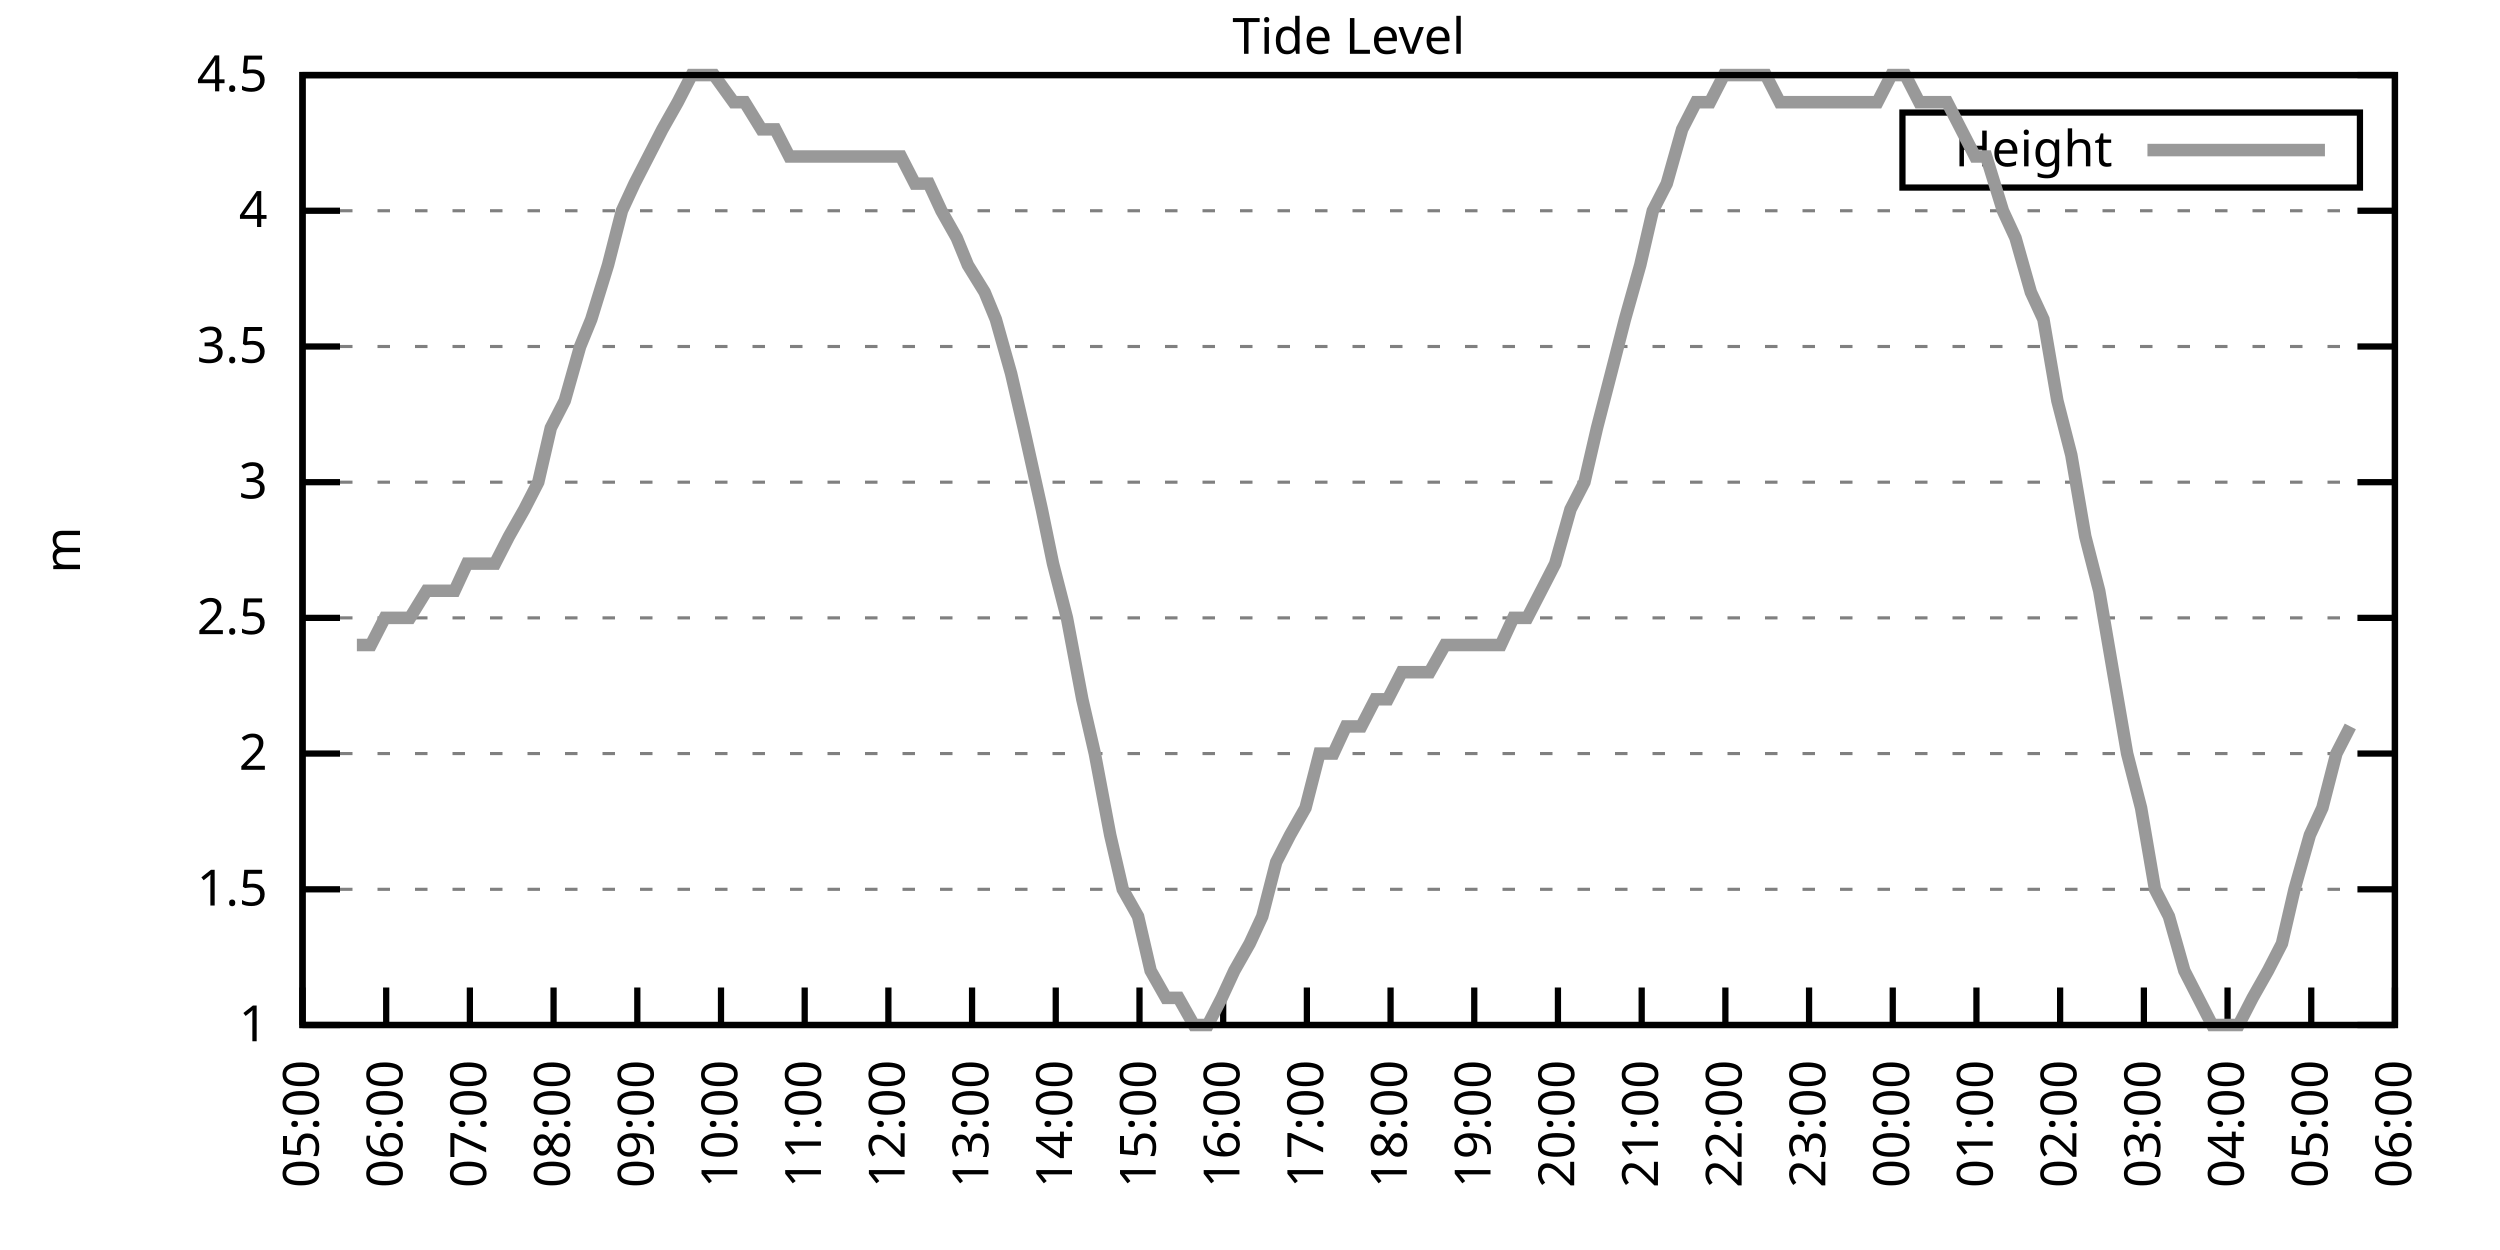
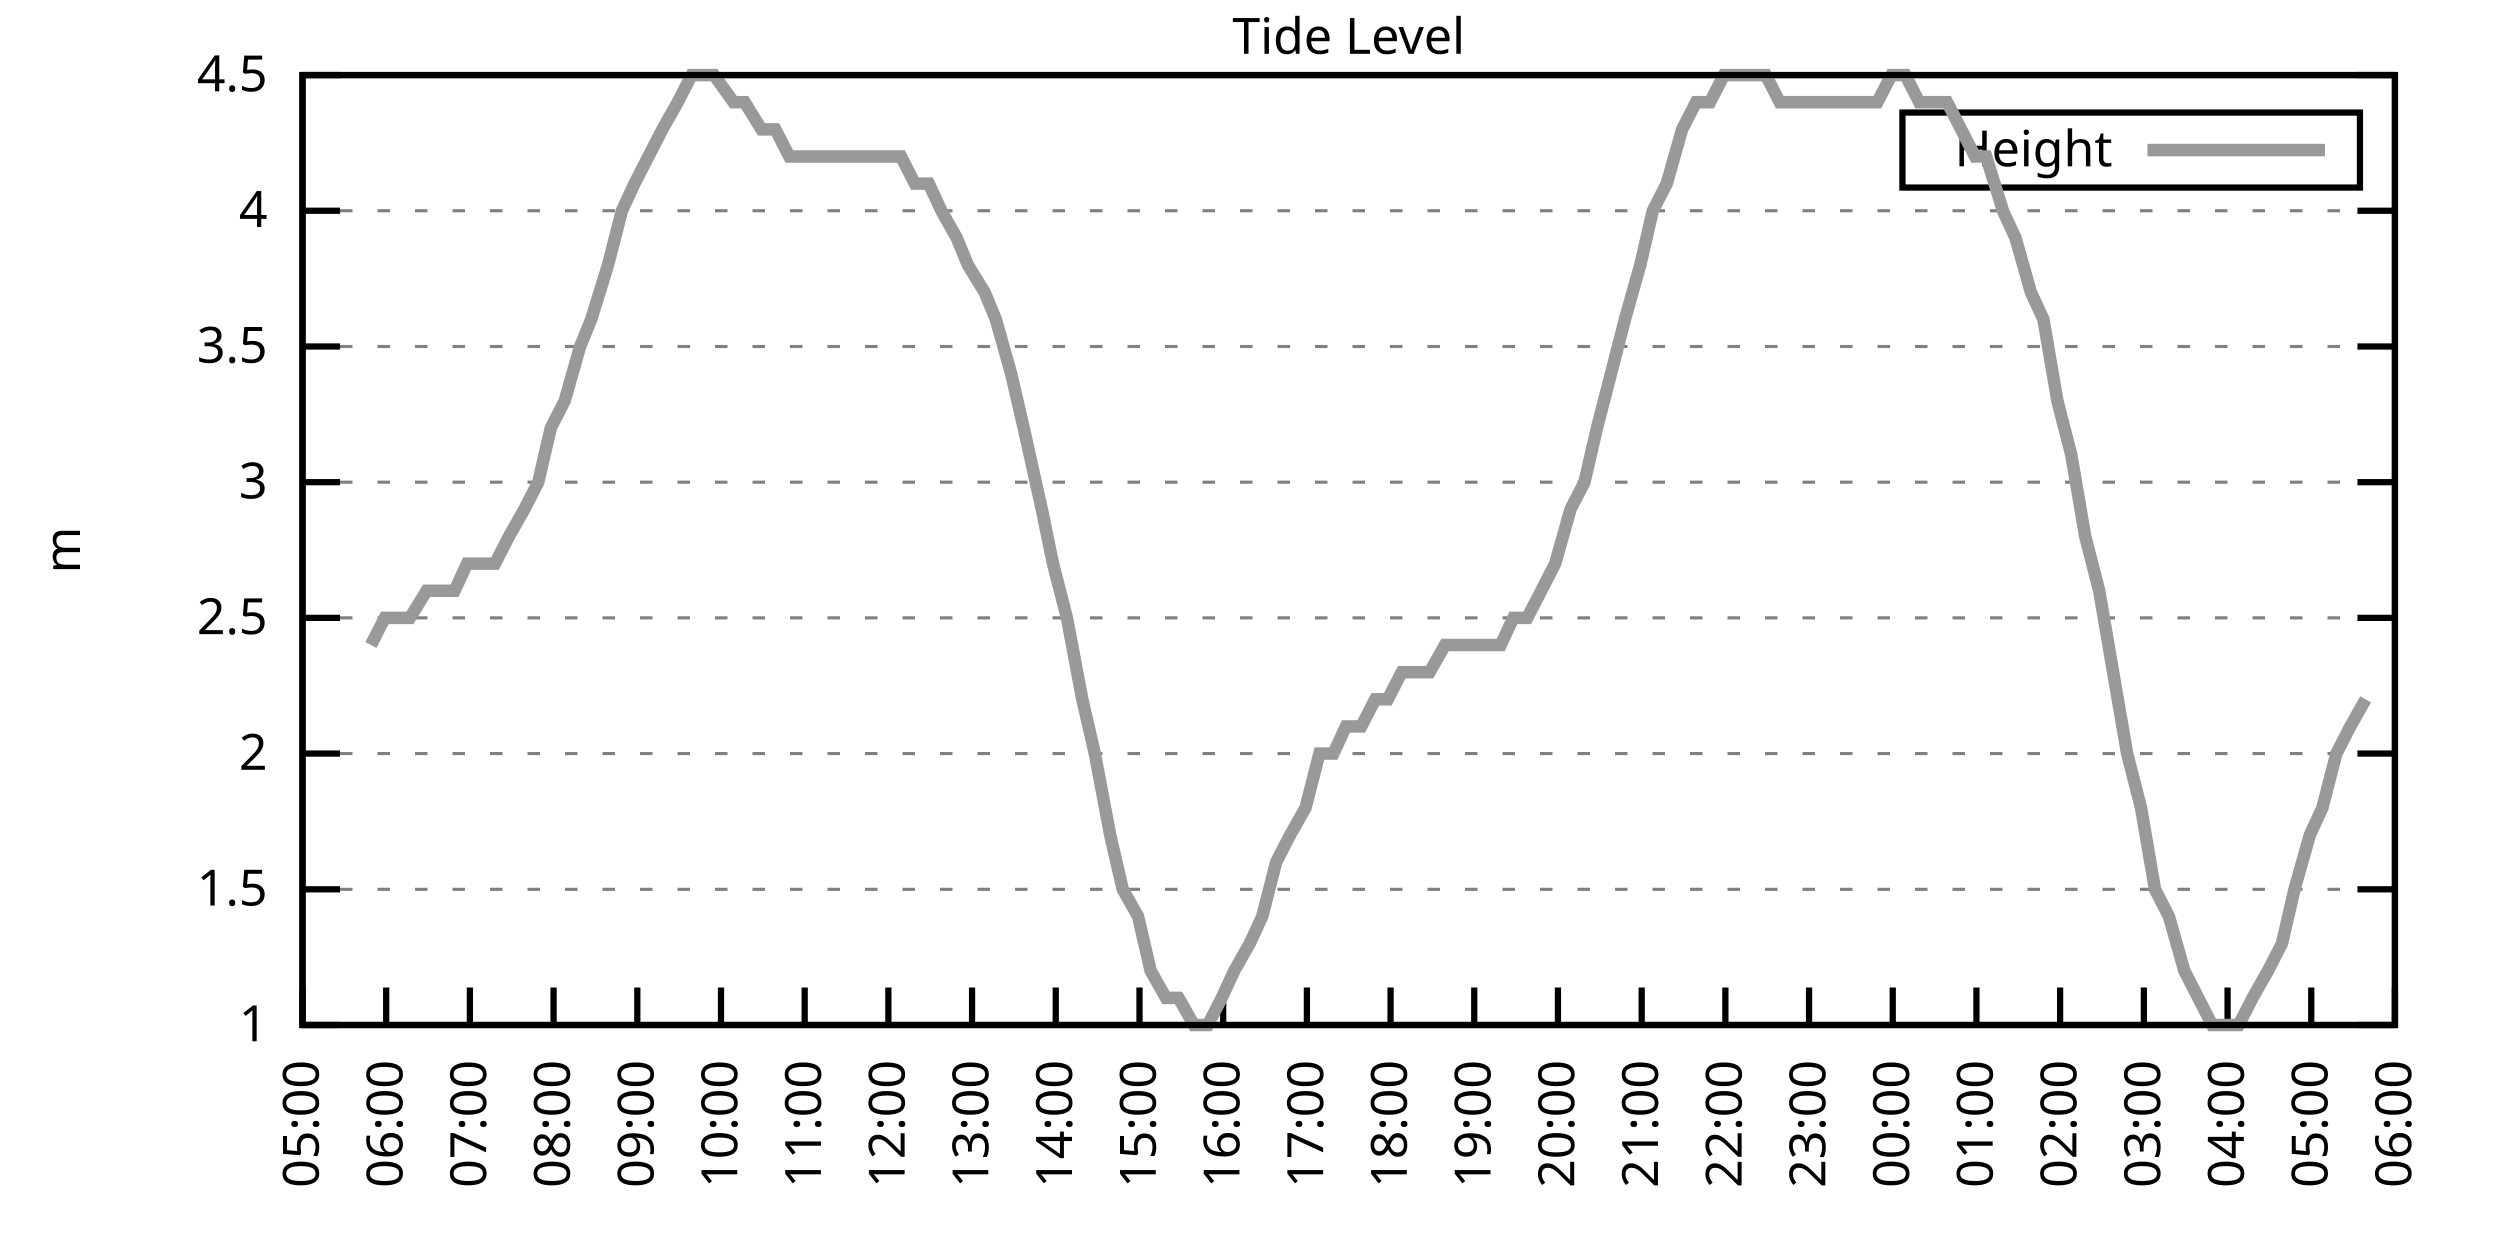
<svg xmlns="http://www.w3.org/2000/svg" xmlns:xlink="http://www.w3.org/1999/xlink" width="400" height="200" viewBox="0 0 400 200">
  <g id="gnuplot_canvas">
    <rect x="0" y="0" width="400" height="200" fill="none" />
    <defs>
      <circle id="gpDot" r="0.5" stroke-width="0.5" stroke="currentColor" />
      <path id="gpPt0" stroke-width="0.333" stroke="currentColor" d="M-1,0 h2 M0,-1 v2" />
      <path id="gpPt1" stroke-width="0.333" stroke="currentColor" d="M-1,-1 L1,1 M1,-1 L-1,1" />
      <path id="gpPt2" stroke-width="0.333" stroke="currentColor" d="M-1,0 L1,0 M0,-1 L0,1 M-1,-1 L1,1 M-1,1 L1,-1" />
      <rect id="gpPt3" stroke-width="0.333" stroke="currentColor" x="-1" y="-1" width="2" height="2" />
      <rect id="gpPt4" stroke-width="0.333" stroke="currentColor" fill="currentColor" x="-1" y="-1" width="2" height="2" />
      <circle id="gpPt5" stroke-width="0.333" stroke="currentColor" cx="0" cy="0" r="1" />
      <use xlink:href="#gpPt5" id="gpPt6" fill="currentColor" stroke="none" />
      <path id="gpPt7" stroke-width="0.333" stroke="currentColor" d="M0,-1.33 L-1.33,0.67 L1.33,0.67 z" />
      <use xlink:href="#gpPt7" id="gpPt8" fill="currentColor" stroke="none" />
      <use xlink:href="#gpPt7" id="gpPt9" stroke="currentColor" transform="rotate(180)" />
      <use xlink:href="#gpPt9" id="gpPt10" fill="currentColor" stroke="none" />
      <use xlink:href="#gpPt3" id="gpPt11" stroke="currentColor" transform="rotate(45)" />
      <use xlink:href="#gpPt11" id="gpPt12" fill="currentColor" stroke="none" />
      <path id="gpPt13" stroke-width="0.333" stroke="currentColor" d="M0,1.330 L1.265,0.411 L0.782,-1.067 L-0.782,-1.076 L-1.265,0.411 z" />
      <use xlink:href="#gpPt13" id="gpPt14" fill="currentColor" stroke="none" />
      <filter id="textbox" filterUnits="objectBoundingBox" x="0" y="0" height="1" width="1">
        <feFlood flood-color="white" flood-opacity="1" result="bgnd" />
        <feComposite in="SourceGraphic" in2="bgnd" operator="atop" />
      </filter>
      <filter id="greybox" filterUnits="objectBoundingBox" x="0" y="0" height="1" width="1">
        <feFlood flood-color="lightgrey" flood-opacity="1" result="grey" />
        <feComposite in="SourceGraphic" in2="grey" operator="atop" />
      </filter>
    </defs>
    <g fill="none" color="white" stroke="currentColor" stroke-width="1.00" stroke-linecap="butt" stroke-linejoin="miter">
</g>
    <g fill="none" color="black" stroke="currentColor" stroke-width="1.00" stroke-linecap="butt" stroke-linejoin="miter">
      <g stroke="none" shape-rendering="crispEdges">
        <polygon fill="rgb(255, 255, 255)" points="48.40,164.00 383.18,164.00 383.18,12.02 48.40,12.02 " />
      </g>
    </g>
    <g fill="none" color="black" stroke="currentColor" stroke-width="1.00" stroke-linecap="butt" stroke-linejoin="miter">
</g>
    <g fill="none" color="black" stroke="black" stroke-width="0.50" stroke-linecap="butt" stroke-linejoin="miter">
</g>
    <g fill="none" color="gray" stroke="currentColor" stroke-width="0.50" stroke-linecap="butt" stroke-linejoin="miter">
      <path stroke="gray" stroke-dasharray="2,4" class="gridline" d="M48.40,164.00 L383.19,164.00  " />
    </g>
    <g fill="none" color="gray" stroke="gray" stroke-width="1.00" stroke-linecap="butt" stroke-linejoin="miter">
</g>
    <g fill="none" color="black" stroke="currentColor" stroke-width="1.00" stroke-linecap="butt" stroke-linejoin="miter">
      <path stroke="black" d="M48.40,164.00 L54.40,164.00 M383.19,164.00 L377.19,164.00  " />
      <g transform="translate(42.80,166.60)" stroke="none" fill="black" font-family="Sans" font-size="8.00" text-anchor="end">
        <text>
          <tspan font-family="Sans"> 1</tspan>
        </text>
      </g>
    </g>
    <g fill="none" color="black" stroke="currentColor" stroke-width="1.00" stroke-linecap="butt" stroke-linejoin="miter">
</g>
    <g fill="none" color="black" stroke="black" stroke-width="0.50" stroke-linecap="butt" stroke-linejoin="miter">
</g>
    <g fill="none" color="gray" stroke="currentColor" stroke-width="0.50" stroke-linecap="butt" stroke-linejoin="miter">
      <path stroke="gray" stroke-dasharray="2,4" class="gridline" d="M48.40,142.29 L383.19,142.29  " />
    </g>
    <g fill="none" color="gray" stroke="gray" stroke-width="1.00" stroke-linecap="butt" stroke-linejoin="miter">
</g>
    <g fill="none" color="black" stroke="currentColor" stroke-width="1.00" stroke-linecap="butt" stroke-linejoin="miter">
      <path stroke="black" d="M48.40,142.29 L54.40,142.29 M383.19,142.29 L377.19,142.29  " />
      <g transform="translate(42.80,144.89)" stroke="none" fill="black" font-family="Sans" font-size="8.00" text-anchor="end">
        <text>
          <tspan font-family="Sans"> 1.5</tspan>
        </text>
      </g>
    </g>
    <g fill="none" color="black" stroke="currentColor" stroke-width="1.00" stroke-linecap="butt" stroke-linejoin="miter">
</g>
    <g fill="none" color="black" stroke="black" stroke-width="0.50" stroke-linecap="butt" stroke-linejoin="miter">
</g>
    <g fill="none" color="gray" stroke="currentColor" stroke-width="0.50" stroke-linecap="butt" stroke-linejoin="miter">
      <path stroke="gray" stroke-dasharray="2,4" class="gridline" d="M48.40,120.57 L383.19,120.57  " />
    </g>
    <g fill="none" color="gray" stroke="gray" stroke-width="1.00" stroke-linecap="butt" stroke-linejoin="miter">
</g>
    <g fill="none" color="black" stroke="currentColor" stroke-width="1.00" stroke-linecap="butt" stroke-linejoin="miter">
      <path stroke="black" d="M48.40,120.57 L54.40,120.57 M383.19,120.57 L377.19,120.57  " />
      <g transform="translate(42.80,123.17)" stroke="none" fill="black" font-family="Sans" font-size="8.00" text-anchor="end">
        <text>
          <tspan font-family="Sans"> 2</tspan>
        </text>
      </g>
    </g>
    <g fill="none" color="black" stroke="currentColor" stroke-width="1.00" stroke-linecap="butt" stroke-linejoin="miter">
</g>
    <g fill="none" color="black" stroke="black" stroke-width="0.50" stroke-linecap="butt" stroke-linejoin="miter">
</g>
    <g fill="none" color="gray" stroke="currentColor" stroke-width="0.50" stroke-linecap="butt" stroke-linejoin="miter">
      <path stroke="gray" stroke-dasharray="2,4" class="gridline" d="M48.40,98.86 L383.19,98.86  " />
    </g>
    <g fill="none" color="gray" stroke="gray" stroke-width="1.00" stroke-linecap="butt" stroke-linejoin="miter">
</g>
    <g fill="none" color="black" stroke="currentColor" stroke-width="1.00" stroke-linecap="butt" stroke-linejoin="miter">
      <path stroke="black" d="M48.40,98.86 L54.40,98.86 M383.19,98.86 L377.19,98.86  " />
      <g transform="translate(42.80,101.46)" stroke="none" fill="black" font-family="Sans" font-size="8.00" text-anchor="end">
        <text>
          <tspan font-family="Sans"> 2.5</tspan>
        </text>
      </g>
    </g>
    <g fill="none" color="black" stroke="currentColor" stroke-width="1.00" stroke-linecap="butt" stroke-linejoin="miter">
</g>
    <g fill="none" color="black" stroke="black" stroke-width="0.50" stroke-linecap="butt" stroke-linejoin="miter">
</g>
    <g fill="none" color="gray" stroke="currentColor" stroke-width="0.50" stroke-linecap="butt" stroke-linejoin="miter">
      <path stroke="gray" stroke-dasharray="2,4" class="gridline" d="M48.40,77.15 L383.19,77.15  " />
    </g>
    <g fill="none" color="gray" stroke="gray" stroke-width="1.00" stroke-linecap="butt" stroke-linejoin="miter">
</g>
    <g fill="none" color="black" stroke="currentColor" stroke-width="1.00" stroke-linecap="butt" stroke-linejoin="miter">
      <path stroke="black" d="M48.40,77.15 L54.40,77.15 M383.19,77.15 L377.19,77.15  " />
      <g transform="translate(42.80,79.75)" stroke="none" fill="black" font-family="Sans" font-size="8.00" text-anchor="end">
        <text>
          <tspan font-family="Sans"> 3</tspan>
        </text>
      </g>
    </g>
    <g fill="none" color="black" stroke="currentColor" stroke-width="1.00" stroke-linecap="butt" stroke-linejoin="miter">
</g>
    <g fill="none" color="black" stroke="black" stroke-width="0.50" stroke-linecap="butt" stroke-linejoin="miter">
</g>
    <g fill="none" color="gray" stroke="currentColor" stroke-width="0.50" stroke-linecap="butt" stroke-linejoin="miter">
      <path stroke="gray" stroke-dasharray="2,4" class="gridline" d="M48.40,55.44 L383.19,55.44  " />
    </g>
    <g fill="none" color="gray" stroke="gray" stroke-width="1.00" stroke-linecap="butt" stroke-linejoin="miter">
</g>
    <g fill="none" color="black" stroke="currentColor" stroke-width="1.00" stroke-linecap="butt" stroke-linejoin="miter">
      <path stroke="black" d="M48.40,55.44 L54.40,55.44 M383.19,55.44 L377.19,55.44  " />
      <g transform="translate(42.80,58.04)" stroke="none" fill="black" font-family="Sans" font-size="8.00" text-anchor="end">
        <text>
          <tspan font-family="Sans"> 3.5</tspan>
        </text>
      </g>
    </g>
    <g fill="none" color="black" stroke="currentColor" stroke-width="1.00" stroke-linecap="butt" stroke-linejoin="miter">
</g>
    <g fill="none" color="black" stroke="black" stroke-width="0.50" stroke-linecap="butt" stroke-linejoin="miter">
</g>
    <g fill="none" color="gray" stroke="currentColor" stroke-width="0.50" stroke-linecap="butt" stroke-linejoin="miter">
      <path stroke="gray" stroke-dasharray="2,4" class="gridline" d="M48.40,33.72 L383.19,33.72  " />
    </g>
    <g fill="none" color="gray" stroke="gray" stroke-width="1.00" stroke-linecap="butt" stroke-linejoin="miter">
</g>
    <g fill="none" color="black" stroke="currentColor" stroke-width="1.00" stroke-linecap="butt" stroke-linejoin="miter">
      <path stroke="black" d="M48.40,33.72 L54.40,33.72 M383.19,33.72 L377.19,33.72  " />
      <g transform="translate(42.80,36.32)" stroke="none" fill="black" font-family="Sans" font-size="8.00" text-anchor="end">
        <text>
          <tspan font-family="Sans"> 4</tspan>
        </text>
      </g>
    </g>
    <g fill="none" color="black" stroke="currentColor" stroke-width="1.00" stroke-linecap="butt" stroke-linejoin="miter">
</g>
    <g fill="none" color="black" stroke="black" stroke-width="0.50" stroke-linecap="butt" stroke-linejoin="miter">
</g>
    <g fill="none" color="gray" stroke="currentColor" stroke-width="0.50" stroke-linecap="butt" stroke-linejoin="miter">
      <path stroke="gray" stroke-dasharray="2,4" class="gridline" d="M48.40,12.01 L383.19,12.01  " />
    </g>
    <g fill="none" color="gray" stroke="gray" stroke-width="1.00" stroke-linecap="butt" stroke-linejoin="miter">
</g>
    <g fill="none" color="black" stroke="currentColor" stroke-width="1.00" stroke-linecap="butt" stroke-linejoin="miter">
      <path stroke="black" d="M48.40,12.01 L54.40,12.01 M383.19,12.01 L377.19,12.01  " />
      <g transform="translate(42.80,14.61)" stroke="none" fill="black" font-family="Sans" font-size="8.00" text-anchor="end">
        <text>
          <tspan font-family="Sans"> 4.5</tspan>
        </text>
      </g>
    </g>
    <g fill="none" color="black" stroke="currentColor" stroke-width="1.00" stroke-linecap="butt" stroke-linejoin="miter">
      <path stroke="black" d="M48.40,164.00 L48.40,158.00  " />
      <g transform="translate(51.00,169.60) rotate(270.00)" stroke="none" fill="black" font-family="Sans" font-size="8.00" text-anchor="end">
        <text>
          <tspan font-family="Sans">05:00</tspan>
        </text>
      </g>
    </g>
    <g fill="none" color="black" stroke="currentColor" stroke-width="1.00" stroke-linecap="butt" stroke-linejoin="miter">
      <path stroke="black" d="M61.79,164.00 L61.79,158.00  " />
      <g transform="translate(64.39,169.60) rotate(270.00)" stroke="none" fill="black" font-family="Sans" font-size="8.00" text-anchor="end">
        <text>
          <tspan font-family="Sans">06:00</tspan>
        </text>
      </g>
    </g>
    <g fill="none" color="black" stroke="currentColor" stroke-width="1.00" stroke-linecap="butt" stroke-linejoin="miter">
      <path stroke="black" d="M75.18,164.00 L75.18,158.00  " />
      <g transform="translate(77.78,169.60) rotate(270.00)" stroke="none" fill="black" font-family="Sans" font-size="8.00" text-anchor="end">
        <text>
          <tspan font-family="Sans">07:00</tspan>
        </text>
      </g>
    </g>
    <g fill="none" color="black" stroke="currentColor" stroke-width="1.00" stroke-linecap="butt" stroke-linejoin="miter">
      <path stroke="black" d="M88.57,164.00 L88.57,158.00  " />
      <g transform="translate(91.17,169.60) rotate(270.00)" stroke="none" fill="black" font-family="Sans" font-size="8.00" text-anchor="end">
        <text>
          <tspan font-family="Sans">08:00</tspan>
        </text>
      </g>
    </g>
    <g fill="none" color="black" stroke="currentColor" stroke-width="1.00" stroke-linecap="butt" stroke-linejoin="miter">
      <path stroke="black" d="M101.97,164.00 L101.97,158.00  " />
      <g transform="translate(104.57,169.60) rotate(270.00)" stroke="none" fill="black" font-family="Sans" font-size="8.00" text-anchor="end">
        <text>
          <tspan font-family="Sans">09:00</tspan>
        </text>
      </g>
    </g>
    <g fill="none" color="black" stroke="currentColor" stroke-width="1.00" stroke-linecap="butt" stroke-linejoin="miter">
      <path stroke="black" d="M115.36,164.00 L115.36,158.00  " />
      <g transform="translate(117.96,169.60) rotate(270.00)" stroke="none" fill="black" font-family="Sans" font-size="8.00" text-anchor="end">
        <text>
          <tspan font-family="Sans">10:00</tspan>
        </text>
      </g>
    </g>
    <g fill="none" color="black" stroke="currentColor" stroke-width="1.00" stroke-linecap="butt" stroke-linejoin="miter">
      <path stroke="black" d="M128.75,164.00 L128.75,158.00  " />
      <g transform="translate(131.35,169.60) rotate(270.00)" stroke="none" fill="black" font-family="Sans" font-size="8.00" text-anchor="end">
        <text>
          <tspan font-family="Sans">11:00</tspan>
        </text>
      </g>
    </g>
    <g fill="none" color="black" stroke="currentColor" stroke-width="1.00" stroke-linecap="butt" stroke-linejoin="miter">
      <path stroke="black" d="M142.14,164.00 L142.14,158.00  " />
      <g transform="translate(144.74,169.60) rotate(270.00)" stroke="none" fill="black" font-family="Sans" font-size="8.00" text-anchor="end">
        <text>
          <tspan font-family="Sans">12:00</tspan>
        </text>
      </g>
    </g>
    <g fill="none" color="black" stroke="currentColor" stroke-width="1.00" stroke-linecap="butt" stroke-linejoin="miter">
      <path stroke="black" d="M155.53,164.00 L155.53,158.00  " />
      <g transform="translate(158.13,169.60) rotate(270.00)" stroke="none" fill="black" font-family="Sans" font-size="8.00" text-anchor="end">
        <text>
          <tspan font-family="Sans">13:00</tspan>
        </text>
      </g>
    </g>
    <g fill="none" color="black" stroke="currentColor" stroke-width="1.00" stroke-linecap="butt" stroke-linejoin="miter">
      <path stroke="black" d="M168.92,164.00 L168.92,158.00  " />
      <g transform="translate(171.52,169.60) rotate(270.00)" stroke="none" fill="black" font-family="Sans" font-size="8.00" text-anchor="end">
        <text>
          <tspan font-family="Sans">14:00</tspan>
        </text>
      </g>
    </g>
    <g fill="none" color="black" stroke="currentColor" stroke-width="1.00" stroke-linecap="butt" stroke-linejoin="miter">
      <path stroke="black" d="M182.32,164.00 L182.32,158.00  " />
      <g transform="translate(184.92,169.60) rotate(270.00)" stroke="none" fill="black" font-family="Sans" font-size="8.00" text-anchor="end">
        <text>
          <tspan font-family="Sans">15:00</tspan>
        </text>
      </g>
    </g>
    <g fill="none" color="black" stroke="currentColor" stroke-width="1.00" stroke-linecap="butt" stroke-linejoin="miter">
      <path stroke="black" d="M195.71,164.00 L195.71,158.00  " />
      <g transform="translate(198.31,169.60) rotate(270.00)" stroke="none" fill="black" font-family="Sans" font-size="8.00" text-anchor="end">
        <text>
          <tspan font-family="Sans">16:00</tspan>
        </text>
      </g>
    </g>
    <g fill="none" color="black" stroke="currentColor" stroke-width="1.00" stroke-linecap="butt" stroke-linejoin="miter">
      <path stroke="black" d="M209.10,164.00 L209.10,158.00  " />
      <g transform="translate(211.70,169.60) rotate(270.00)" stroke="none" fill="black" font-family="Sans" font-size="8.00" text-anchor="end">
        <text>
          <tspan font-family="Sans">17:00</tspan>
        </text>
      </g>
    </g>
    <g fill="none" color="black" stroke="currentColor" stroke-width="1.00" stroke-linecap="butt" stroke-linejoin="miter">
      <path stroke="black" d="M222.49,164.00 L222.49,158.00  " />
      <g transform="translate(225.09,169.60) rotate(270.00)" stroke="none" fill="black" font-family="Sans" font-size="8.00" text-anchor="end">
        <text>
          <tspan font-family="Sans">18:00</tspan>
        </text>
      </g>
    </g>
    <g fill="none" color="black" stroke="currentColor" stroke-width="1.00" stroke-linecap="butt" stroke-linejoin="miter">
      <path stroke="black" d="M235.88,164.00 L235.88,158.00  " />
      <g transform="translate(238.48,169.60) rotate(270.00)" stroke="none" fill="black" font-family="Sans" font-size="8.00" text-anchor="end">
        <text>
          <tspan font-family="Sans">19:00</tspan>
        </text>
      </g>
    </g>
    <g fill="none" color="black" stroke="currentColor" stroke-width="1.00" stroke-linecap="butt" stroke-linejoin="miter">
      <path stroke="black" d="M249.27,164.00 L249.27,158.00  " />
      <g transform="translate(251.87,169.60) rotate(270.00)" stroke="none" fill="black" font-family="Sans" font-size="8.00" text-anchor="end">
        <text>
          <tspan font-family="Sans">20:00</tspan>
        </text>
      </g>
    </g>
    <g fill="none" color="black" stroke="currentColor" stroke-width="1.00" stroke-linecap="butt" stroke-linejoin="miter">
      <path stroke="black" d="M262.67,164.00 L262.67,158.00  " />
      <g transform="translate(265.27,169.60) rotate(270.00)" stroke="none" fill="black" font-family="Sans" font-size="8.00" text-anchor="end">
        <text>
          <tspan font-family="Sans">21:00</tspan>
        </text>
      </g>
    </g>
    <g fill="none" color="black" stroke="currentColor" stroke-width="1.00" stroke-linecap="butt" stroke-linejoin="miter">
      <path stroke="black" d="M276.06,164.00 L276.06,158.00  " />
      <g transform="translate(278.66,169.60) rotate(270.00)" stroke="none" fill="black" font-family="Sans" font-size="8.00" text-anchor="end">
        <text>
          <tspan font-family="Sans">22:00</tspan>
        </text>
      </g>
    </g>
    <g fill="none" color="black" stroke="currentColor" stroke-width="1.00" stroke-linecap="butt" stroke-linejoin="miter">
      <path stroke="black" d="M289.45,164.00 L289.45,158.00  " />
      <g transform="translate(292.05,169.60) rotate(270.00)" stroke="none" fill="black" font-family="Sans" font-size="8.00" text-anchor="end">
        <text>
          <tspan font-family="Sans">23:00</tspan>
        </text>
      </g>
    </g>
    <g fill="none" color="black" stroke="currentColor" stroke-width="1.00" stroke-linecap="butt" stroke-linejoin="miter">
      <path stroke="black" d="M302.84,164.00 L302.84,158.00  " />
      <g transform="translate(305.44,169.60) rotate(270.00)" stroke="none" fill="black" font-family="Sans" font-size="8.00" text-anchor="end">
        <text>
          <tspan font-family="Sans">00:00</tspan>
        </text>
      </g>
    </g>
    <g fill="none" color="black" stroke="currentColor" stroke-width="1.00" stroke-linecap="butt" stroke-linejoin="miter">
      <path stroke="black" d="M316.23,164.00 L316.23,158.00  " />
      <g transform="translate(318.83,169.60) rotate(270.00)" stroke="none" fill="black" font-family="Sans" font-size="8.00" text-anchor="end">
        <text>
          <tspan font-family="Sans">01:00</tspan>
        </text>
      </g>
    </g>
    <g fill="none" color="black" stroke="currentColor" stroke-width="1.00" stroke-linecap="butt" stroke-linejoin="miter">
      <path stroke="black" d="M329.62,164.00 L329.62,158.00  " />
      <g transform="translate(332.22,169.60) rotate(270.00)" stroke="none" fill="black" font-family="Sans" font-size="8.00" text-anchor="end">
        <text>
          <tspan font-family="Sans">02:00</tspan>
        </text>
      </g>
    </g>
    <g fill="none" color="black" stroke="currentColor" stroke-width="1.00" stroke-linecap="butt" stroke-linejoin="miter">
      <path stroke="black" d="M343.02,164.00 L343.02,158.00  " />
      <g transform="translate(345.62,169.60) rotate(270.00)" stroke="none" fill="black" font-family="Sans" font-size="8.00" text-anchor="end">
        <text>
          <tspan font-family="Sans">03:00</tspan>
        </text>
      </g>
    </g>
    <g fill="none" color="black" stroke="currentColor" stroke-width="1.00" stroke-linecap="butt" stroke-linejoin="miter">
      <path stroke="black" d="M356.41,164.00 L356.41,158.00  " />
      <g transform="translate(359.01,169.60) rotate(270.00)" stroke="none" fill="black" font-family="Sans" font-size="8.00" text-anchor="end">
        <text>
          <tspan font-family="Sans">04:00</tspan>
        </text>
      </g>
    </g>
    <g fill="none" color="black" stroke="currentColor" stroke-width="1.00" stroke-linecap="butt" stroke-linejoin="miter">
      <path stroke="black" d="M369.80,164.00 L369.80,158.00  " />
      <g transform="translate(372.40,169.60) rotate(270.00)" stroke="none" fill="black" font-family="Sans" font-size="8.00" text-anchor="end">
        <text>
          <tspan font-family="Sans">05:00</tspan>
        </text>
      </g>
    </g>
    <g fill="none" color="black" stroke="currentColor" stroke-width="1.00" stroke-linecap="butt" stroke-linejoin="miter">
      <path stroke="black" d="M383.19,164.00 L383.19,158.00  " />
      <g transform="translate(385.79,169.60) rotate(270.00)" stroke="none" fill="black" font-family="Sans" font-size="8.00" text-anchor="end">
        <text>
          <tspan font-family="Sans">06:00</tspan>
        </text>
      </g>
    </g>
    <g fill="none" color="black" stroke="currentColor" stroke-width="1.00" stroke-linecap="butt" stroke-linejoin="miter">
</g>
    <g fill="none" color="black" stroke="currentColor" stroke-width="1.00" stroke-linecap="butt" stroke-linejoin="miter">
      <path stroke="black" d="M48.40,12.01 L48.40,164.00 L383.19,164.00 L383.19,12.01 L48.40,12.01 Z  " />
    </g>
    <g fill="none" color="black" stroke="currentColor" stroke-width="1.00" stroke-linecap="butt" stroke-linejoin="miter">
</g>
    <g fill="none" color="black" stroke="currentColor" stroke-width="1.00" stroke-linecap="butt" stroke-linejoin="miter">
      <path stroke="black" d="M304.39,30.01 L304.39,18.01 L377.59,18.01 L377.59,30.01 L304.39,30.01 Z  " />
    </g>
    <g id="Tide_level_plot_1">
      <g fill="none" color="white" stroke="black" stroke-width="2.00" stroke-linecap="butt" stroke-linejoin="miter">
</g>
      <g fill="none" color="black" stroke="currentColor" stroke-width="2.00" stroke-linecap="butt" stroke-linejoin="miter">
        <g transform="translate(337.99,26.61)" stroke="none" fill="black" font-family="Sans" font-size="8.00" text-anchor="end">
          <text>
            <tspan font-family="Sans">Height</tspan>
          </text>
        </g>
      </g>
      <g fill="none" color="black" stroke="currentColor" stroke-width="2.00" stroke-linecap="butt" stroke-linejoin="miter">
-         <path stroke="rgb(153, 153, 153)" d="M343.59,24.01 L371.99,24.01 M57.10,103.20 L59.34,103.20 L61.57,98.86 L63.58,98.86 L65.59,98.86 L68.26,94.52   L70.50,94.52 L72.73,94.52 L74.74,90.18 L76.97,90.18 L79.20,90.18 L81.43,85.83 L83.89,81.49 L86.12,77.15   L88.13,68.46 L90.36,64.12 L92.82,55.44 L94.60,51.09 L97.28,42.41 L99.51,33.72 L101.52,29.38 L103.75,25.04   L105.98,20.70 L108.44,16.35 L110.67,12.01 L112.90,12.01 L114.24,12.01 L117.37,16.35 L119.15,16.35 L121.83,20.70   L124.06,20.70 L126.29,25.04 L128.30,25.04 L130.31,25.04 L132.99,25.04 L135.00,25.04 L137.23,25.04 L139.69,25.04   L141.92,25.04 L144.15,25.04 L146.38,29.38 L148.61,29.38 L150.62,33.72 L153.08,38.07 L154.86,42.41 L157.54,46.75   L159.33,51.09 L161.78,59.78 L163.79,68.46 L166.69,81.49 L168.48,90.18 L170.71,98.86 L173.17,111.89 L175.17,120.57   L177.63,133.60 L179.64,142.29 L182.09,146.63 L184.10,155.31 L186.56,159.66 L188.57,159.66 L191.02,164.00 L193.25,164.00   L195.48,159.66 L197.49,155.31 L199.95,150.97 L201.96,146.63 L204.19,137.94 L206.42,133.60 L208.88,129.26 L211.11,120.57   L213.34,120.57 L215.35,116.23 L217.80,116.23 L220.04,111.89 L222.04,111.89 L224.28,107.55 L226.73,107.55 L228.74,107.55   L231.20,103.20 L233.43,103.20 L235.66,103.20 L237.89,103.20 L240.12,103.20 L242.13,98.86 L244.36,98.86 L246.60,94.52   L248.83,90.18 L251.28,81.49 L253.51,77.15 L255.52,68.46 L257.76,59.78 L259.99,51.09 L262.44,42.41 L264.45,33.72   L266.68,29.38 L269.14,20.70 L271.37,16.35 L273.60,16.35 L275.83,12.01 L278.07,12.01 L280.30,12.01 L282.53,12.01   L284.76,16.35 L286.99,16.35 L289.23,16.35 L291.23,16.35 L293.47,16.35 L295.92,16.35 L298.15,16.35 L300.39,16.35   L302.62,12.01 L304.85,12.01 L307.08,16.35 L309.31,16.35 L311.54,16.35 L313.78,20.70 L316.01,25.04 L317.79,25.04   L320.47,33.72 L322.48,38.07 L324.94,46.75 L326.95,51.09 L329.18,64.12 L331.41,72.81 L333.64,85.83 L335.87,94.52   L338.10,107.55 L340.34,120.57 L342.57,129.26 L344.80,142.29 L347.03,146.63 L349.49,155.31 L351.72,159.66 L353.95,164.00   L355.96,164.00 L358.19,164.00 L360.42,159.66 L362.88,155.31 L365.11,150.97 L367.12,142.29 L369.58,133.60 L371.58,129.26   L373.82,120.57 L376.05,116.23  " />
+         <path stroke="rgb(153, 153, 153)" d="M343.59,24.01 L371.99,24.01 M59.34,103.20 L61.57,98.86 L63.58,98.86 L65.59,98.86 L68.26,94.52 L70.50,94.52   L72.73,94.52 L74.74,90.18 L76.97,90.18 L79.20,90.18 L81.43,85.83 L83.89,81.49 L86.12,77.15 L88.13,68.46   L90.36,64.12 L92.82,55.44 L94.60,51.09 L97.28,42.41 L99.51,33.72 L101.52,29.38 L103.75,25.04 L105.98,20.70   L108.44,16.35 L110.67,12.01 L112.90,12.01 L114.24,12.01 L117.37,16.35 L119.15,16.35 L121.83,20.70 L124.06,20.70   L126.29,25.04 L128.30,25.04 L130.31,25.04 L132.99,25.04 L135.00,25.04 L137.23,25.04 L139.69,25.04 L141.92,25.04   L144.15,25.04 L146.38,29.38 L148.61,29.38 L150.62,33.72 L153.08,38.07 L154.86,42.41 L157.54,46.75 L159.33,51.09   L161.78,59.78 L163.79,68.46 L166.69,81.49 L168.48,90.18 L170.71,98.86 L173.17,111.89 L175.17,120.57 L177.63,133.60   L179.64,142.29 L182.09,146.63 L184.10,155.31 L186.56,159.66 L188.57,159.66 L191.02,164.00 L193.25,164.00 L195.48,159.66   L197.49,155.31 L199.95,150.97 L201.96,146.63 L204.19,137.94 L206.42,133.60 L208.88,129.26 L211.11,120.57 L213.34,120.57   L215.35,116.23 L217.80,116.23 L220.04,111.89 L222.04,111.89 L224.28,107.55 L226.73,107.55 L228.74,107.55 L231.20,103.20   L233.43,103.20 L235.66,103.20 L237.89,103.20 L240.12,103.20 L242.13,98.86 L244.36,98.86 L246.60,94.52 L248.83,90.18   L251.28,81.49 L253.51,77.15 L255.52,68.46 L257.76,59.78 L259.99,51.09 L262.44,42.41 L264.45,33.72 L266.68,29.38   L269.14,20.70 L271.37,16.35 L273.60,16.35 L275.83,12.01 L278.07,12.01 L280.30,12.01 L282.53,12.01 L284.76,16.35   L286.99,16.35 L289.23,16.35 L291.23,16.35 L293.47,16.35 L295.92,16.35 L298.15,16.35 L300.39,16.35 L302.62,12.01   L304.85,12.01 L307.08,16.35 L309.31,16.35 L311.54,16.35 L313.78,20.70 L316.01,25.04 L317.79,25.04 L320.47,33.72   L322.48,38.07 L324.94,46.75 L326.95,51.09 L329.18,64.12 L331.41,72.81 L333.64,85.83 L335.87,94.52 L338.10,107.55   L340.34,120.57 L342.57,129.26 L344.80,142.29 L347.03,146.63 L349.49,155.31 L351.72,159.66 L353.95,164.00 L355.96,164.00   L358.19,164.00 L360.42,159.66 L362.88,155.31 L365.11,150.97 L367.12,142.29 L369.58,133.60 L371.58,129.26 L373.82,120.57   L376.05,116.23 L378.50,111.89  " />
      </g>
    </g>
    <g fill="none" color="black" stroke="currentColor" stroke-width="2.00" stroke-linecap="butt" stroke-linejoin="miter">
</g>
    <g fill="none" color="black" stroke="black" stroke-width="1.00" stroke-linecap="butt" stroke-linejoin="miter">
</g>
    <g fill="none" color="black" stroke="currentColor" stroke-width="1.00" stroke-linecap="butt" stroke-linejoin="miter">
      <path stroke="black" d="M48.40,12.01 L48.40,164.00 L383.19,164.00 L383.19,12.01 L48.40,12.01 Z  " />
      <g transform="translate(12.80,88.01) rotate(270.00)" stroke="none" fill="black" font-family="Sans" font-size="8.00" text-anchor="middle">
        <text>
          <tspan font-family="Sans">m</tspan>
        </text>
      </g>
    </g>
    <g fill="none" color="black" stroke="currentColor" stroke-width="1.00" stroke-linecap="butt" stroke-linejoin="miter">
</g>
    <g fill="none" color="black" stroke="currentColor" stroke-width="1.00" stroke-linecap="butt" stroke-linejoin="miter">
      <g transform="translate(215.79,8.61)" stroke="none" fill="black" font-family="Sans" font-size="8.00" text-anchor="middle">
        <text>
          <tspan font-family="Sans">Tide Level</tspan>
        </text>
      </g>
    </g>
    <g fill="none" color="black" stroke="currentColor" stroke-width="1.00" stroke-linecap="butt" stroke-linejoin="miter">
</g>
  </g>
</svg>
